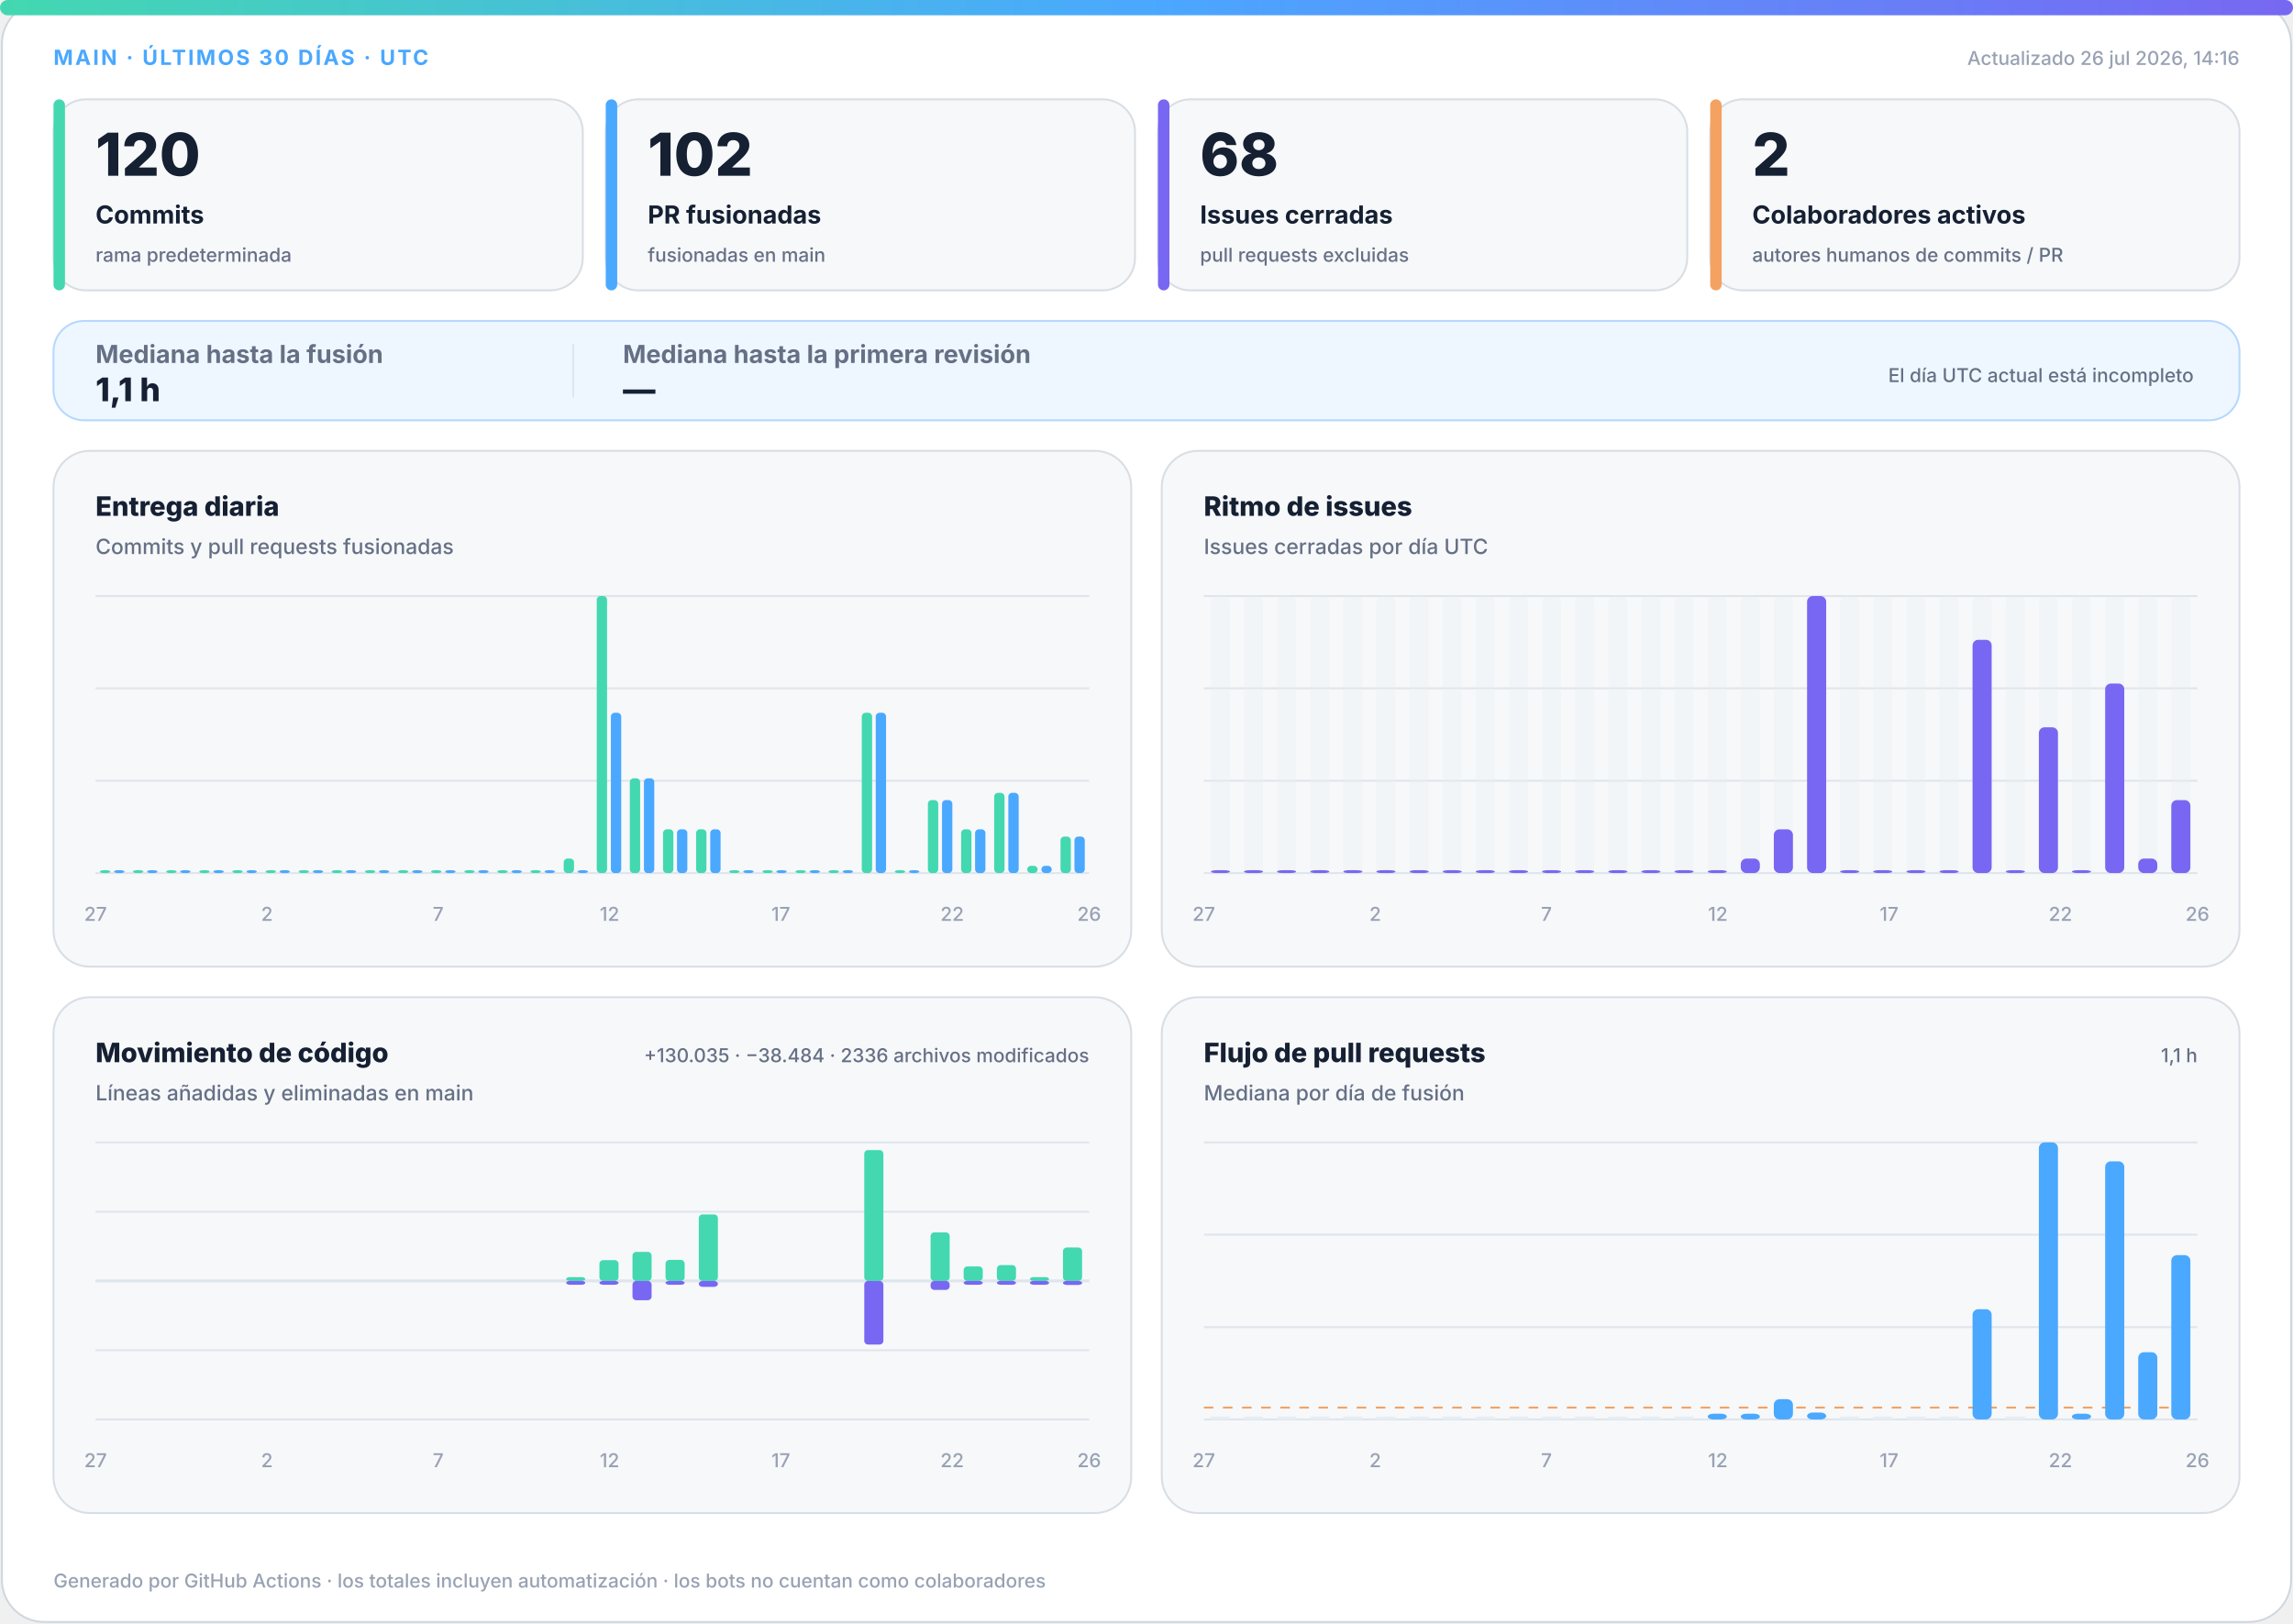
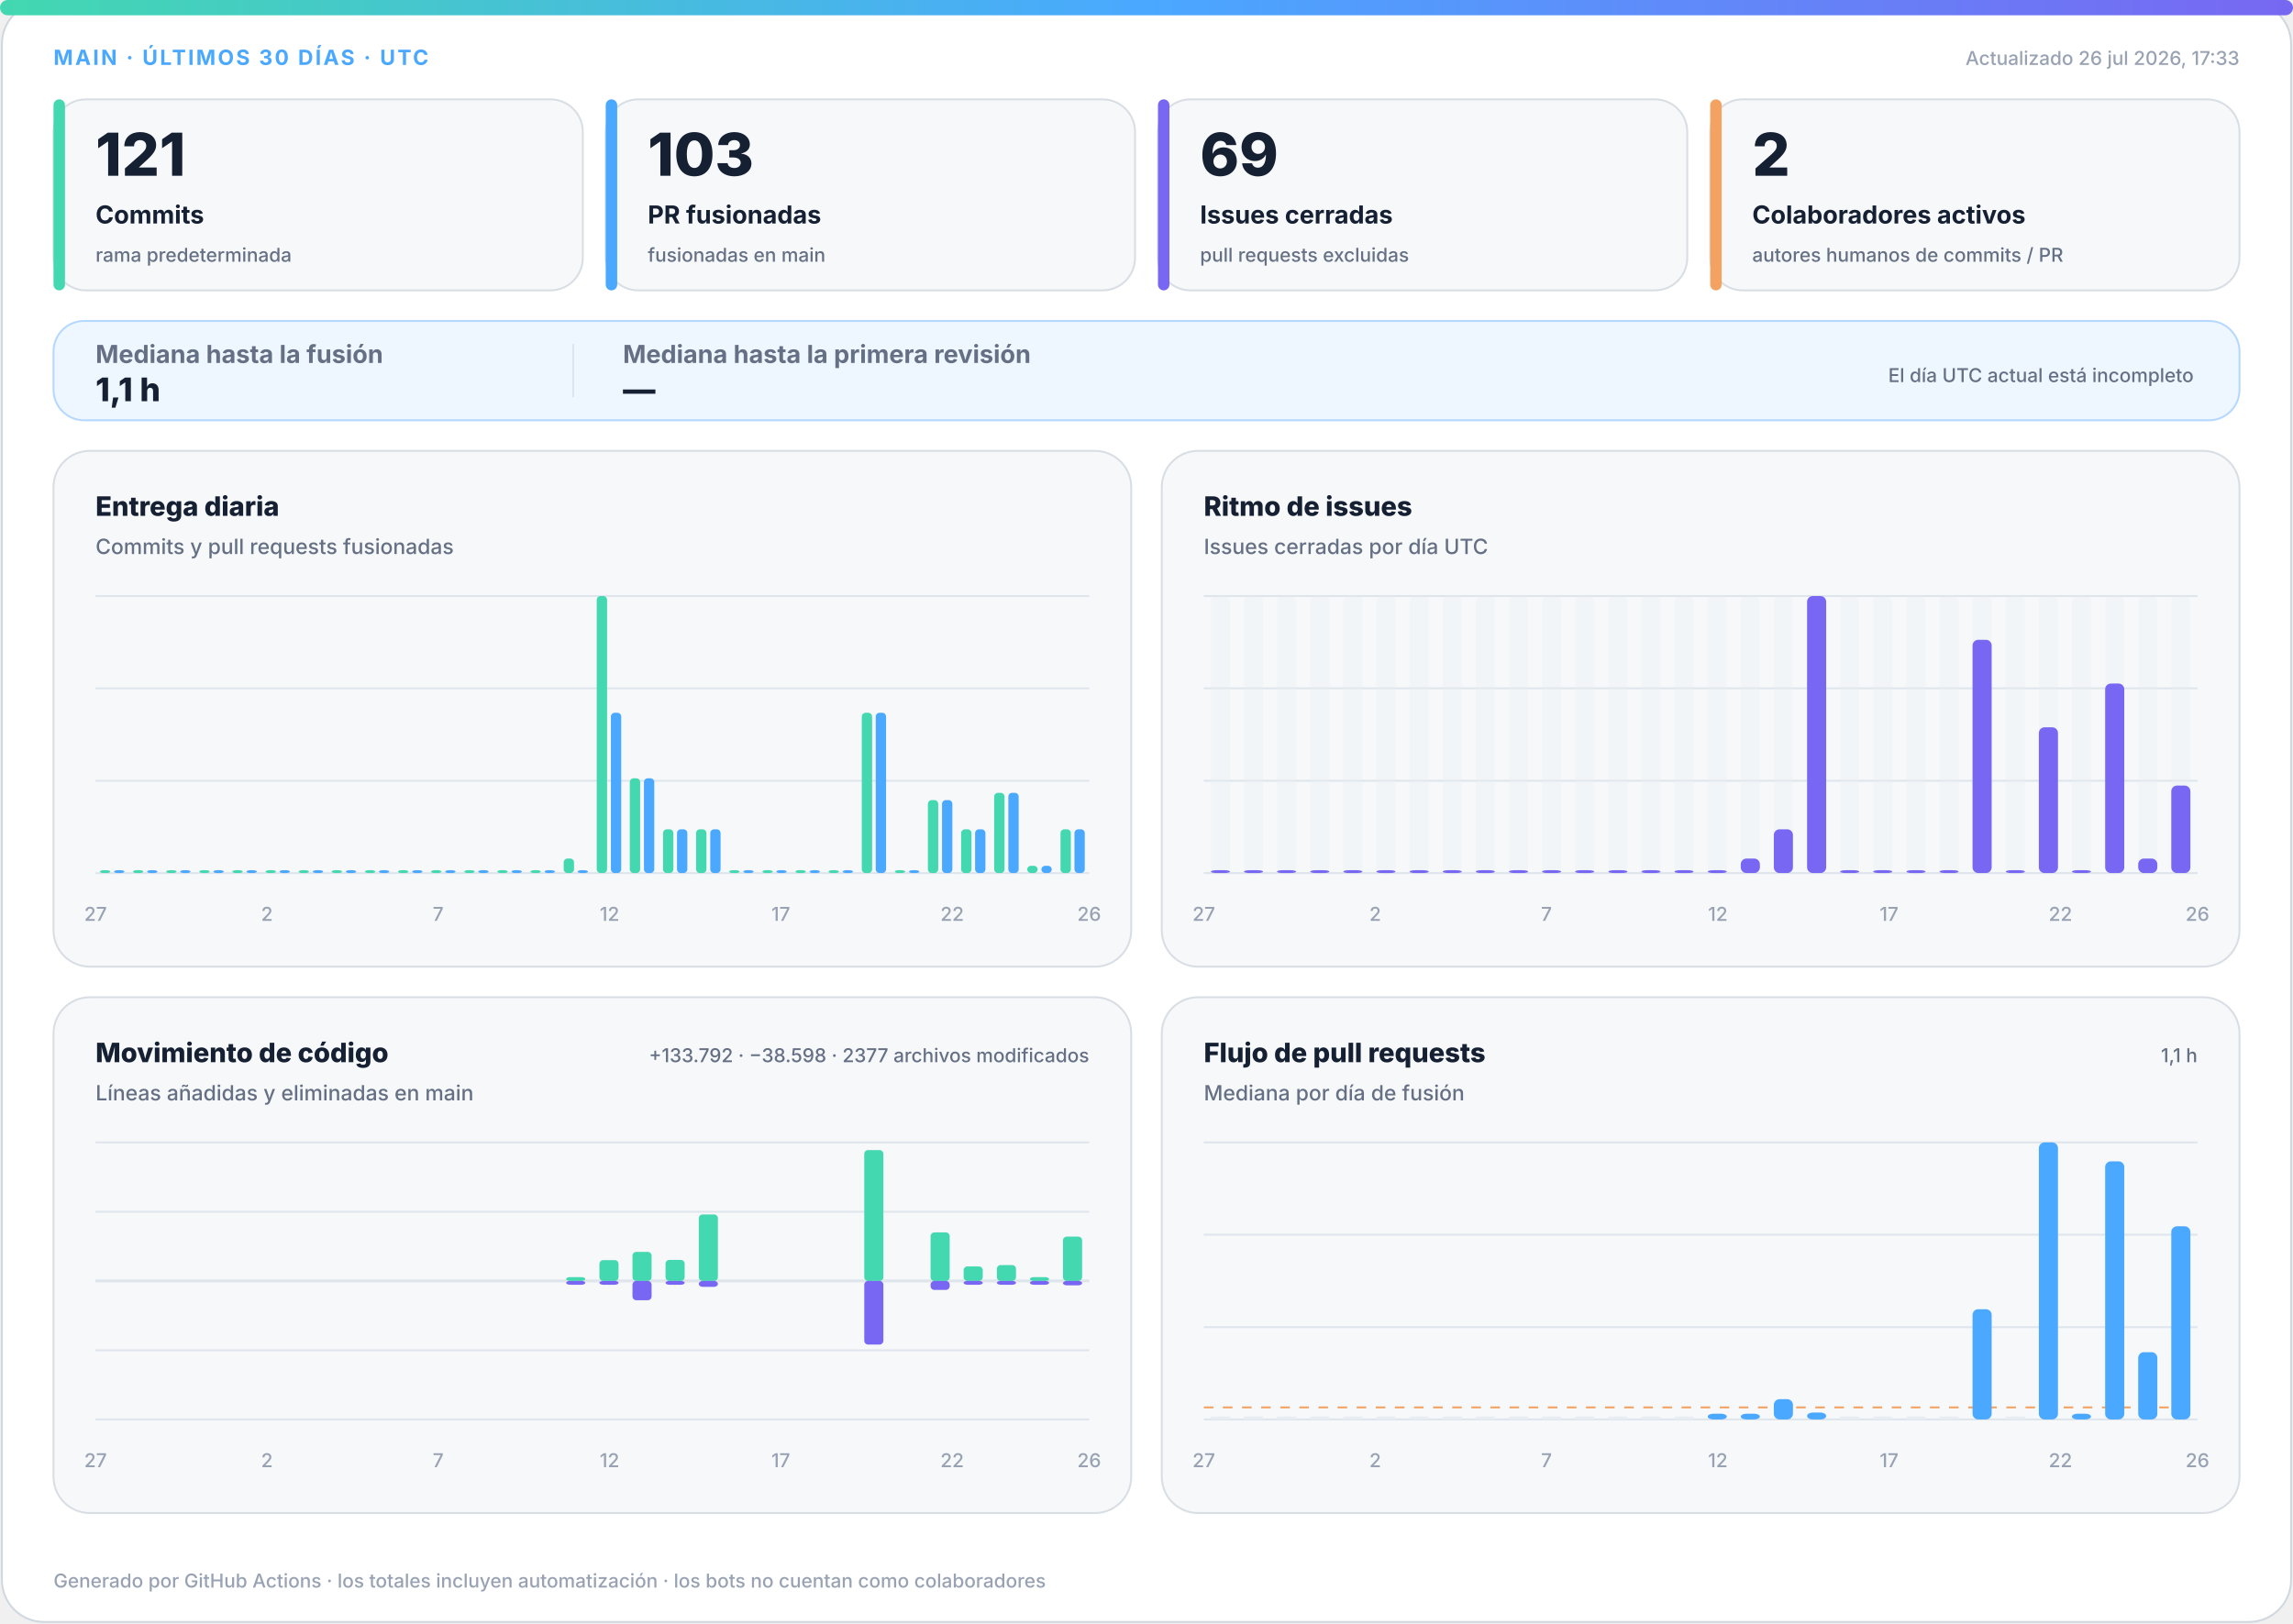
<svg xmlns="http://www.w3.org/2000/svg" width="1200" height="850" viewBox="0 0 1200 850" role="img" aria-labelledby="title desc">
  <defs>
    <linearGradient id="accent" x1="0" y1="0" x2="1" y2="0">
      <stop offset="0%" stop-color="#43d8b0" />
      <stop offset="50%" stop-color="#4aa8ff" />
      <stop offset="100%" stop-color="#7867f2" />
    </linearGradient>
    <linearGradient id="soft" x1="0" y1="0" x2="1" y2="1">
      <stop offset="0%" stop-color="#43d8b0" stop-opacity=".18" />
      <stop offset="100%" stop-color="#7867f2" stop-opacity=".12" />
    </linearGradient>
  </defs>
  <style>
.bg{fill:#fff;stroke:#d0d7de}.surface{fill:#f6f8fa;stroke:#d8dee4}.strong{fill:#eef7ff;stroke:#b6d8ff}.ink{fill:#162033}.muted{fill:#667085}.faint{fill:#98a2b3}.grid{stroke:#dfe5ec}.track{fill:#e7edf3}
.meta{font:750 11px -apple-system,BlinkMacSystemFont,"Segoe UI",sans-serif;letter-spacing:1.1px}.value{font:820 31px -apple-system,BlinkMacSystemFont,"Segoe UI",sans-serif}.label{font:720 13px -apple-system,BlinkMacSystemFont,"Segoe UI",sans-serif}.scope{font:520 10px -apple-system,BlinkMacSystemFont,"Segoe UI",sans-serif}.chart-title{font:760 14px -apple-system,BlinkMacSystemFont,"Segoe UI",sans-serif}.chart-subtitle{font:520 11px -apple-system,BlinkMacSystemFont,"Segoe UI",sans-serif}.small{font:540 10px -apple-system,BlinkMacSystemFont,"Segoe UI",sans-serif}.flow-value{font:780 17px -apple-system,BlinkMacSystemFont,"Segoe UI",sans-serif}
@media(prefers-color-scheme:dark){.bg{fill:#0d1117;stroke:#30363d}.surface{fill:#161b22;stroke:#30363d}.strong{fill:#10263a;stroke:#244d70}.ink{fill:#f0f6fc}.muted{fill:#a7b0bc}.faint{fill:#7d8590}.grid{stroke:#30363d}.track{fill:#27313d}}
</style>
  <rect class="bg" x="1" y="1" width="1198" height="848" rx="22" />
  <rect x="0" y="0" width="1200" height="8" rx="4" fill="url(#accent)" />
  <text class="meta" x="28" y="34" fill="#4aa8ff">MAIN · ÚLTIMOS 30 DÍAS · UTC</text>
-   <text class="small faint" x="1172" y="34" text-anchor="end">Actualizado 26 jul 2026, 14:16</text>
+   <text class="small faint" x="1172" y="34" text-anchor="end">Actualizado 26 jul 2026, 17:33</text>
  <g>
    <rect class="surface" x="28" y="52" width="277" height="100" rx="17" />
    <rect x="28" y="52" width="6" height="100" rx="3" fill="#43d8b0" />
-     <text class="value ink" x="50" y="92" style="font-size:31px">120</text>
+     <text class="value ink" x="50" y="92" style="font-size:31px">121</text>
    <text class="label ink" x="50" y="117" style="font-size:13px">Commits</text>
    <text class="scope muted" x="50" y="137" style="font-size:10px">rama predeterminada</text>
  </g>
  <g>
    <rect class="surface" x="317" y="52" width="277" height="100" rx="17" />
    <rect x="317" y="52" width="6" height="100" rx="3" fill="#4aa8ff" />
-     <text class="value ink" x="339" y="92" style="font-size:31px">102</text>
+     <text class="value ink" x="339" y="92" style="font-size:31px">103</text>
    <text class="label ink" x="339" y="117" style="font-size:13px">PR fusionadas</text>
    <text class="scope muted" x="339" y="137" style="font-size:10px">fusionadas en main</text>
  </g>
  <g>
    <rect class="surface" x="606" y="52" width="277" height="100" rx="17" />
    <rect x="606" y="52" width="6" height="100" rx="3" fill="#7867f2" />
-     <text class="value ink" x="628" y="92" style="font-size:31px">68</text>
+     <text class="value ink" x="628" y="92" style="font-size:31px">69</text>
    <text class="label ink" x="628" y="117" style="font-size:13px">Issues cerradas</text>
    <text class="scope muted" x="628" y="137" style="font-size:10px">pull requests excluidas</text>
  </g>
  <g>
    <rect class="surface" x="895" y="52" width="277" height="100" rx="17" />
    <rect x="895" y="52" width="6" height="100" rx="3" fill="#f4a261" />
    <text class="value ink" x="917" y="92" style="font-size:31px">2</text>
    <text class="label ink" x="917" y="117" style="font-size:13px">Colaboradores activos</text>
    <text class="scope muted" x="917" y="137" style="font-size:10px">autores humanos de commits / PR</text>
  </g>
  <g>
    <rect class="strong" x="28" y="168" width="1144" height="52" rx="16" fill="url(#soft)" />
    <text class="label muted" x="50" y="190">Mediana hasta la fusión</text>
    <text class="flow-value ink" x="50" y="210">1,1 h</text>
    <line class="grid" x1="300" y1="180" x2="300" y2="208" />
    <text class="label muted" x="326" y="190">Mediana hasta la primera revisión</text>
    <text class="flow-value ink" x="326" y="210">—</text>
    <text class="scope muted" x="1148" y="200" text-anchor="end">El día UTC actual está incompleto</text>
  </g>
  <g>
    <rect class="surface" x="28" y="236" width="564" height="270" rx="19" />
    <text class="chart-title ink" x="50" y="270">Entrega diaria</text>
    <text class="chart-subtitle muted" x="50" y="290">Commits y pull requests fusionadas</text>
    <line class="grid" x1="50" y1="312.0" x2="570" y2="312.0" />
    <line class="grid" x1="50" y1="360.3" x2="570" y2="360.3" />
    <line class="grid" x1="50" y1="408.7" x2="570" y2="408.7" />
    <line class="grid" x1="50" y1="457.0" x2="570" y2="457.0" />
    <rect x="52.3" y="455.5" width="5.4" height="1.5" rx="2" fill="#43d8b0" />
    <rect x="59.7" y="455.5" width="5.4" height="1.5" rx="2" fill="#4aa8ff" />
    <rect x="69.6" y="455.5" width="5.4" height="1.5" rx="2" fill="#43d8b0" />
    <rect x="77.0" y="455.5" width="5.4" height="1.5" rx="2" fill="#4aa8ff" />
    <rect x="87.0" y="455.5" width="5.4" height="1.5" rx="2" fill="#43d8b0" />
    <rect x="94.3" y="455.5" width="5.4" height="1.5" rx="2" fill="#4aa8ff" />
    <rect x="104.3" y="455.5" width="5.4" height="1.5" rx="2" fill="#43d8b0" />
    <rect x="111.7" y="455.5" width="5.4" height="1.5" rx="2" fill="#4aa8ff" />
    <rect x="121.6" y="455.5" width="5.4" height="1.5" rx="2" fill="#43d8b0" />
    <rect x="129.0" y="455.5" width="5.4" height="1.5" rx="2" fill="#4aa8ff" />
    <rect x="139.0" y="455.5" width="5.4" height="1.5" rx="2" fill="#43d8b0" />
    <rect x="146.3" y="455.5" width="5.4" height="1.5" rx="2" fill="#4aa8ff" />
    <rect x="156.3" y="455.5" width="5.4" height="1.5" rx="2" fill="#43d8b0" />
    <rect x="163.7" y="455.5" width="5.4" height="1.5" rx="2" fill="#4aa8ff" />
    <rect x="173.6" y="455.5" width="5.4" height="1.5" rx="2" fill="#43d8b0" />
    <rect x="181.0" y="455.5" width="5.4" height="1.5" rx="2" fill="#4aa8ff" />
    <rect x="191.0" y="455.5" width="5.4" height="1.5" rx="2" fill="#43d8b0" />
    <rect x="198.3" y="455.5" width="5.4" height="1.5" rx="2" fill="#4aa8ff" />
    <rect x="208.3" y="455.5" width="5.4" height="1.5" rx="2" fill="#43d8b0" />
    <rect x="215.7" y="455.5" width="5.4" height="1.5" rx="2" fill="#4aa8ff" />
    <rect x="225.6" y="455.5" width="5.4" height="1.5" rx="2" fill="#43d8b0" />
    <rect x="233.0" y="455.5" width="5.4" height="1.5" rx="2" fill="#4aa8ff" />
    <rect x="243.0" y="455.5" width="5.4" height="1.5" rx="2" fill="#43d8b0" />
    <rect x="250.3" y="455.5" width="5.4" height="1.5" rx="2" fill="#4aa8ff" />
    <rect x="260.3" y="455.5" width="5.4" height="1.5" rx="2" fill="#43d8b0" />
    <rect x="267.7" y="455.5" width="5.4" height="1.5" rx="2" fill="#4aa8ff" />
    <rect x="277.6" y="455.5" width="5.4" height="1.5" rx="2" fill="#43d8b0" />
    <rect x="285.0" y="455.5" width="5.4" height="1.5" rx="2" fill="#4aa8ff" />
    <rect x="295.0" y="449.4" width="5.4" height="7.6" rx="2" fill="#43d8b0" />
    <rect x="302.3" y="455.5" width="5.4" height="1.5" rx="2" fill="#4aa8ff" />
    <rect x="312.3" y="312.0" width="5.4" height="145.0" rx="2" fill="#43d8b0" />
    <rect x="319.7" y="373.1" width="5.4" height="83.9" rx="2" fill="#4aa8ff" />
    <rect x="329.6" y="407.4" width="5.4" height="49.6" rx="2" fill="#43d8b0" />
    <rect x="337.0" y="407.4" width="5.4" height="49.6" rx="2" fill="#4aa8ff" />
    <rect x="347.0" y="434.1" width="5.4" height="22.9" rx="2" fill="#43d8b0" />
    <rect x="354.3" y="434.1" width="5.4" height="22.9" rx="2" fill="#4aa8ff" />
    <rect x="364.3" y="434.1" width="5.4" height="22.9" rx="2" fill="#43d8b0" />
    <rect x="371.7" y="434.1" width="5.4" height="22.9" rx="2" fill="#4aa8ff" />
    <rect x="381.6" y="455.5" width="5.4" height="1.5" rx="2" fill="#43d8b0" />
    <rect x="389.0" y="455.5" width="5.4" height="1.5" rx="2" fill="#4aa8ff" />
    <rect x="399.0" y="455.5" width="5.4" height="1.5" rx="2" fill="#43d8b0" />
    <rect x="406.3" y="455.5" width="5.4" height="1.5" rx="2" fill="#4aa8ff" />
    <rect x="416.3" y="455.5" width="5.4" height="1.5" rx="2" fill="#43d8b0" />
    <rect x="423.7" y="455.5" width="5.4" height="1.5" rx="2" fill="#4aa8ff" />
    <rect x="433.6" y="455.5" width="5.4" height="1.5" rx="2" fill="#43d8b0" />
    <rect x="441.0" y="455.5" width="5.4" height="1.5" rx="2" fill="#4aa8ff" />
    <rect x="451.0" y="373.1" width="5.4" height="83.9" rx="2" fill="#43d8b0" />
    <rect x="458.3" y="373.1" width="5.4" height="83.9" rx="2" fill="#4aa8ff" />
    <rect x="468.3" y="455.5" width="5.4" height="1.5" rx="2" fill="#43d8b0" />
    <rect x="475.7" y="455.5" width="5.4" height="1.5" rx="2" fill="#4aa8ff" />
    <rect x="485.6" y="418.8" width="5.4" height="38.2" rx="2" fill="#43d8b0" />
    <rect x="493.0" y="418.8" width="5.4" height="38.2" rx="2" fill="#4aa8ff" />
    <rect x="503.0" y="434.1" width="5.4" height="22.9" rx="2" fill="#43d8b0" />
    <rect x="510.3" y="434.1" width="5.4" height="22.9" rx="2" fill="#4aa8ff" />
    <rect x="520.3" y="415.0" width="5.4" height="42.0" rx="2" fill="#43d8b0" />
    <rect x="527.7" y="415.0" width="5.4" height="42.0" rx="2" fill="#4aa8ff" />
    <rect x="537.6" y="453.2" width="5.4" height="3.8" rx="2" fill="#43d8b0" />
    <rect x="545.0" y="453.2" width="5.4" height="3.8" rx="2" fill="#4aa8ff" />
-     <rect x="555.0" y="437.9" width="5.4" height="19.1" rx="2" fill="#43d8b0" />
-     <rect x="562.3" y="437.9" width="5.4" height="19.1" rx="2" fill="#4aa8ff" />
+     <rect x="555.0" y="434.1" width="5.4" height="22.9" rx="2" fill="#43d8b0" />
+     <rect x="562.3" y="434.1" width="5.4" height="22.9" rx="2" fill="#4aa8ff" />
    <text class="small faint" x="50.0" y="482" text-anchor="middle">27</text>
    <text class="small faint" x="139.7" y="482" text-anchor="middle">2</text>
    <text class="small faint" x="229.3" y="482" text-anchor="middle">7</text>
    <text class="small faint" x="319.0" y="482" text-anchor="middle">12</text>
    <text class="small faint" x="408.6" y="482" text-anchor="middle">17</text>
    <text class="small faint" x="498.3" y="482" text-anchor="middle">22</text>
    <text class="small faint" x="570.0" y="482" text-anchor="middle">26</text>
  </g>
  <g>
    <rect class="surface" x="608" y="236" width="564" height="270" rx="19" />
    <text class="chart-title ink" x="630" y="270">Ritmo de issues</text>
    <text class="chart-subtitle muted" x="630" y="290">Issues cerradas por día UTC</text>
    <line class="grid" x1="630" y1="312.0" x2="1150" y2="312.0" />
    <line class="grid" x1="630" y1="360.3" x2="1150" y2="360.3" />
    <line class="grid" x1="630" y1="408.7" x2="1150" y2="408.7" />
    <line class="grid" x1="630" y1="457.0" x2="1150" y2="457.0" />
    <g>
      <rect class="track" x="633.7" y="312" width="10.0" height="145" rx="3" opacity=".3" />
      <rect x="633.7" y="455.5" width="10.0" height="1.5" rx="3" fill="#7867f2" />
    </g>
    <g>
      <rect class="track" x="651.0" y="312" width="10.0" height="145" rx="3" opacity=".3" />
      <rect x="651.0" y="455.5" width="10.0" height="1.5" rx="3" fill="#7867f2" />
    </g>
    <g>
      <rect class="track" x="668.3" y="312" width="10.0" height="145" rx="3" opacity=".3" />
      <rect x="668.3" y="455.5" width="10.0" height="1.5" rx="3" fill="#7867f2" />
    </g>
    <g>
      <rect class="track" x="685.7" y="312" width="10.0" height="145" rx="3" opacity=".3" />
      <rect x="685.7" y="455.5" width="10.0" height="1.5" rx="3" fill="#7867f2" />
    </g>
    <g>
      <rect class="track" x="703.0" y="312" width="10.0" height="145" rx="3" opacity=".3" />
      <rect x="703.0" y="455.5" width="10.0" height="1.5" rx="3" fill="#7867f2" />
    </g>
    <g>
      <rect class="track" x="720.3" y="312" width="10.0" height="145" rx="3" opacity=".3" />
      <rect x="720.3" y="455.5" width="10.0" height="1.5" rx="3" fill="#7867f2" />
    </g>
    <g>
      <rect class="track" x="737.7" y="312" width="10.0" height="145" rx="3" opacity=".3" />
      <rect x="737.7" y="455.5" width="10.0" height="1.5" rx="3" fill="#7867f2" />
    </g>
    <g>
      <rect class="track" x="755.0" y="312" width="10.0" height="145" rx="3" opacity=".3" />
      <rect x="755.0" y="455.5" width="10.0" height="1.5" rx="3" fill="#7867f2" />
    </g>
    <g>
      <rect class="track" x="772.3" y="312" width="10.0" height="145" rx="3" opacity=".3" />
      <rect x="772.3" y="455.5" width="10.0" height="1.5" rx="3" fill="#7867f2" />
    </g>
    <g>
      <rect class="track" x="789.7" y="312" width="10.0" height="145" rx="3" opacity=".3" />
      <rect x="789.7" y="455.5" width="10.0" height="1.5" rx="3" fill="#7867f2" />
    </g>
    <g>
      <rect class="track" x="807.0" y="312" width="10.0" height="145" rx="3" opacity=".3" />
      <rect x="807.0" y="455.5" width="10.0" height="1.5" rx="3" fill="#7867f2" />
    </g>
    <g>
      <rect class="track" x="824.3" y="312" width="10.0" height="145" rx="3" opacity=".3" />
      <rect x="824.3" y="455.5" width="10.0" height="1.5" rx="3" fill="#7867f2" />
    </g>
    <g>
      <rect class="track" x="841.7" y="312" width="10.0" height="145" rx="3" opacity=".3" />
      <rect x="841.7" y="455.5" width="10.0" height="1.5" rx="3" fill="#7867f2" />
    </g>
    <g>
      <rect class="track" x="859.0" y="312" width="10.0" height="145" rx="3" opacity=".3" />
      <rect x="859.0" y="455.5" width="10.0" height="1.5" rx="3" fill="#7867f2" />
    </g>
    <g>
      <rect class="track" x="876.3" y="312" width="10.0" height="145" rx="3" opacity=".3" />
      <rect x="876.3" y="455.5" width="10.0" height="1.5" rx="3" fill="#7867f2" />
    </g>
    <g>
      <rect class="track" x="893.7" y="312" width="10.0" height="145" rx="3" opacity=".3" />
      <rect x="893.7" y="455.5" width="10.0" height="1.5" rx="3" fill="#7867f2" />
    </g>
    <g>
      <rect class="track" x="911.0" y="312" width="10.0" height="145" rx="3" opacity=".3" />
      <rect x="911.0" y="449.4" width="10.0" height="7.6" rx="3" fill="#7867f2" />
    </g>
    <g>
      <rect class="track" x="928.3" y="312" width="10.0" height="145" rx="3" opacity=".3" />
      <rect x="928.3" y="434.1" width="10.0" height="22.9" rx="3" fill="#7867f2" />
    </g>
    <g>
      <rect class="track" x="945.7" y="312" width="10.0" height="145" rx="3" opacity=".3" />
      <rect x="945.7" y="312.0" width="10.0" height="145.0" rx="3" fill="#7867f2" />
    </g>
    <g>
      <rect class="track" x="963.0" y="312" width="10.0" height="145" rx="3" opacity=".3" />
      <rect x="963.0" y="455.5" width="10.0" height="1.5" rx="3" fill="#7867f2" />
    </g>
    <g>
      <rect class="track" x="980.3" y="312" width="10.0" height="145" rx="3" opacity=".3" />
      <rect x="980.3" y="455.5" width="10.0" height="1.5" rx="3" fill="#7867f2" />
    </g>
    <g>
      <rect class="track" x="997.7" y="312" width="10.0" height="145" rx="3" opacity=".3" />
      <rect x="997.7" y="455.5" width="10.0" height="1.5" rx="3" fill="#7867f2" />
    </g>
    <g>
      <rect class="track" x="1015.0" y="312" width="10.0" height="145" rx="3" opacity=".3" />
      <rect x="1015.0" y="455.5" width="10.0" height="1.5" rx="3" fill="#7867f2" />
    </g>
    <g>
      <rect class="track" x="1032.3" y="312" width="10.0" height="145" rx="3" opacity=".3" />
      <rect x="1032.3" y="334.9" width="10.0" height="122.1" rx="3" fill="#7867f2" />
    </g>
    <g>
      <rect class="track" x="1049.7" y="312" width="10.0" height="145" rx="3" opacity=".3" />
      <rect x="1049.7" y="455.5" width="10.0" height="1.5" rx="3" fill="#7867f2" />
    </g>
    <g>
      <rect class="track" x="1067.0" y="312" width="10.0" height="145" rx="3" opacity=".3" />
      <rect x="1067.0" y="380.7" width="10.0" height="76.3" rx="3" fill="#7867f2" />
    </g>
    <g>
      <rect class="track" x="1084.3" y="312" width="10.0" height="145" rx="3" opacity=".3" />
      <rect x="1084.3" y="455.5" width="10.0" height="1.5" rx="3" fill="#7867f2" />
    </g>
    <g>
      <rect class="track" x="1101.7" y="312" width="10.0" height="145" rx="3" opacity=".3" />
      <rect x="1101.7" y="357.8" width="10.0" height="99.2" rx="3" fill="#7867f2" />
    </g>
    <g>
      <rect class="track" x="1119.0" y="312" width="10.0" height="145" rx="3" opacity=".3" />
      <rect x="1119.0" y="449.4" width="10.0" height="7.6" rx="3" fill="#7867f2" />
    </g>
    <g>
      <rect class="track" x="1136.3" y="312" width="10.0" height="145" rx="3" opacity=".3" />
-       <rect x="1136.3" y="418.8" width="10.0" height="38.2" rx="3" fill="#7867f2" />
+       <rect x="1136.3" y="411.2" width="10.0" height="45.8" rx="3" fill="#7867f2" />
    </g>
    <text class="small faint" x="630.0" y="482" text-anchor="middle">27</text>
    <text class="small faint" x="719.7" y="482" text-anchor="middle">2</text>
    <text class="small faint" x="809.3" y="482" text-anchor="middle">7</text>
    <text class="small faint" x="899.0" y="482" text-anchor="middle">12</text>
    <text class="small faint" x="988.6" y="482" text-anchor="middle">17</text>
    <text class="small faint" x="1078.3" y="482" text-anchor="middle">22</text>
    <text class="small faint" x="1150.0" y="482" text-anchor="middle">26</text>
  </g>
  <g>
    <rect class="surface" x="28" y="522" width="564" height="270" rx="19" />
    <text class="chart-title ink" x="50" y="556">Movimiento de código</text>
    <text class="chart-subtitle muted" x="50" y="576">Líneas añadidas y eliminadas en main</text>
-     <text class="small muted" x="570" y="556" text-anchor="end">+130.035 · −38.484 · 2336 archivos modificados</text>
+     <text class="small muted" x="570" y="556" text-anchor="end">+133.792 · −38.598 · 2377 archivos modificados</text>
    <line class="grid" x1="50" y1="598.0" x2="570" y2="598.0" />
    <line class="grid" x1="50" y1="634.3" x2="570" y2="634.3" />
    <line class="grid" x1="50" y1="670.5" x2="570" y2="670.5" />
    <line class="grid" x1="50" y1="706.8" x2="570" y2="706.8" />
    <line class="grid" x1="50" y1="743.0" x2="570" y2="743.0" />
    <line class="grid" x1="50" y1="670.5" x2="570" y2="670.5" stroke-width="1.5" />
    <rect x="53.7" y="670.5" width="10.0" height="0.0" rx="2" fill="#43d8b0" />
    <rect x="53.7" y="670.5" width="10.0" height="0.0" rx="2" fill="#7867f2" />
    <rect x="71.0" y="670.5" width="10.0" height="0.0" rx="2" fill="#43d8b0" />
    <rect x="71.0" y="670.5" width="10.0" height="0.0" rx="2" fill="#7867f2" />
    <rect x="88.3" y="670.5" width="10.0" height="0.0" rx="2" fill="#43d8b0" />
    <rect x="88.3" y="670.5" width="10.0" height="0.0" rx="2" fill="#7867f2" />
    <rect x="105.7" y="670.5" width="10.0" height="0.0" rx="2" fill="#43d8b0" />
    <rect x="105.7" y="670.5" width="10.0" height="0.0" rx="2" fill="#7867f2" />
    <rect x="123.0" y="670.5" width="10.0" height="0.0" rx="2" fill="#43d8b0" />
    <rect x="123.0" y="670.5" width="10.0" height="0.0" rx="2" fill="#7867f2" />
    <rect x="140.3" y="670.5" width="10.0" height="0.0" rx="2" fill="#43d8b0" />
    <rect x="140.3" y="670.5" width="10.0" height="0.0" rx="2" fill="#7867f2" />
    <rect x="157.7" y="670.5" width="10.0" height="0.0" rx="2" fill="#43d8b0" />
    <rect x="157.7" y="670.5" width="10.0" height="0.0" rx="2" fill="#7867f2" />
    <rect x="175.0" y="670.5" width="10.0" height="0.0" rx="2" fill="#43d8b0" />
    <rect x="175.0" y="670.5" width="10.0" height="0.0" rx="2" fill="#7867f2" />
    <rect x="192.3" y="670.5" width="10.0" height="0.0" rx="2" fill="#43d8b0" />
    <rect x="192.3" y="670.5" width="10.0" height="0.0" rx="2" fill="#7867f2" />
    <rect x="209.7" y="670.5" width="10.0" height="0.0" rx="2" fill="#43d8b0" />
    <rect x="209.7" y="670.5" width="10.0" height="0.0" rx="2" fill="#7867f2" />
    <rect x="227.0" y="670.5" width="10.0" height="0.0" rx="2" fill="#43d8b0" />
    <rect x="227.0" y="670.5" width="10.0" height="0.0" rx="2" fill="#7867f2" />
    <rect x="244.3" y="670.5" width="10.0" height="0.0" rx="2" fill="#43d8b0" />
    <rect x="244.3" y="670.5" width="10.0" height="0.0" rx="2" fill="#7867f2" />
    <rect x="261.7" y="670.5" width="10.0" height="0.0" rx="2" fill="#43d8b0" />
    <rect x="261.7" y="670.5" width="10.0" height="0.0" rx="2" fill="#7867f2" />
    <rect x="279.0" y="670.5" width="10.0" height="0.0" rx="2" fill="#43d8b0" />
    <rect x="279.0" y="670.5" width="10.0" height="0.0" rx="2" fill="#7867f2" />
    <rect x="296.3" y="668.5" width="10.0" height="2.0" rx="2" fill="#43d8b0" />
    <rect x="296.3" y="670.5" width="10.0" height="2.0" rx="2" fill="#7867f2" />
    <rect x="313.7" y="659.6" width="10.0" height="10.9" rx="2" fill="#43d8b0" />
    <rect x="313.7" y="670.5" width="10.0" height="2.0" rx="2" fill="#7867f2" />
    <rect x="331.0" y="655.3" width="10.0" height="15.2" rx="2" fill="#43d8b0" />
    <rect x="331.0" y="670.5" width="10.0" height="10.1" rx="2" fill="#7867f2" />
    <rect x="348.3" y="659.5" width="10.0" height="11.0" rx="2" fill="#43d8b0" />
    <rect x="348.3" y="670.5" width="10.0" height="2.0" rx="2" fill="#7867f2" />
    <rect x="365.7" y="635.7" width="10.0" height="34.8" rx="2" fill="#43d8b0" />
    <rect x="365.7" y="670.5" width="10.0" height="3.1" rx="2" fill="#7867f2" />
    <rect x="383.0" y="670.5" width="10.0" height="0.0" rx="2" fill="#43d8b0" />
    <rect x="383.0" y="670.5" width="10.0" height="0.0" rx="2" fill="#7867f2" />
    <rect x="400.3" y="670.5" width="10.0" height="0.0" rx="2" fill="#43d8b0" />
    <rect x="400.3" y="670.5" width="10.0" height="0.0" rx="2" fill="#7867f2" />
    <rect x="417.7" y="670.5" width="10.0" height="0.0" rx="2" fill="#43d8b0" />
    <rect x="417.7" y="670.5" width="10.0" height="0.0" rx="2" fill="#7867f2" />
    <rect x="435.0" y="670.5" width="10.0" height="0.0" rx="2" fill="#43d8b0" />
    <rect x="435.0" y="670.5" width="10.0" height="0.0" rx="2" fill="#7867f2" />
    <rect x="452.3" y="602.0" width="10.0" height="68.5" rx="2" fill="#43d8b0" />
    <rect x="452.3" y="670.5" width="10.0" height="33.3" rx="2" fill="#7867f2" />
    <rect x="469.7" y="670.5" width="10.0" height="0.0" rx="2" fill="#43d8b0" />
    <rect x="469.7" y="670.5" width="10.0" height="0.0" rx="2" fill="#7867f2" />
    <rect x="487.0" y="645.1" width="10.0" height="25.4" rx="2" fill="#43d8b0" />
    <rect x="487.0" y="670.5" width="10.0" height="4.7" rx="2" fill="#7867f2" />
    <rect x="504.3" y="662.9" width="10.0" height="7.6" rx="2" fill="#43d8b0" />
    <rect x="504.3" y="670.5" width="10.0" height="2.0" rx="2" fill="#7867f2" />
    <rect x="521.7" y="662.2" width="10.0" height="8.3" rx="2" fill="#43d8b0" />
    <rect x="521.7" y="670.5" width="10.0" height="2.0" rx="2" fill="#7867f2" />
    <rect x="539.0" y="668.5" width="10.0" height="2.0" rx="2" fill="#43d8b0" />
    <rect x="539.0" y="670.5" width="10.0" height="2.0" rx="2" fill="#7867f2" />
-     <rect x="556.3" y="653.0" width="10.0" height="17.5" rx="2" fill="#43d8b0" />
-     <rect x="556.3" y="670.5" width="10.0" height="2.1" rx="2" fill="#7867f2" />
+     <rect x="556.3" y="647.3" width="10.0" height="23.2" rx="2" fill="#43d8b0" />
+     <rect x="556.3" y="670.5" width="10.0" height="2.3" rx="2" fill="#7867f2" />
    <text class="small faint" x="50.0" y="768" text-anchor="middle">27</text>
    <text class="small faint" x="139.7" y="768" text-anchor="middle">2</text>
    <text class="small faint" x="229.3" y="768" text-anchor="middle">7</text>
    <text class="small faint" x="319.0" y="768" text-anchor="middle">12</text>
    <text class="small faint" x="408.6" y="768" text-anchor="middle">17</text>
    <text class="small faint" x="498.3" y="768" text-anchor="middle">22</text>
    <text class="small faint" x="570.0" y="768" text-anchor="middle">26</text>
  </g>
  <g>
    <rect class="surface" x="608" y="522" width="564" height="270" rx="19" />
    <text class="chart-title ink" x="630" y="556">Flujo de pull requests</text>
    <text class="chart-subtitle muted" x="630" y="576">Mediana por día de fusión</text>
    <text class="small muted" x="1150" y="556" text-anchor="end">1,1 h</text>
    <line class="grid" x1="630" y1="598.0" x2="1150" y2="598.0" />
    <line class="grid" x1="630" y1="646.3" x2="1150" y2="646.3" />
    <line class="grid" x1="630" y1="694.7" x2="1150" y2="694.7" />
    <line class="grid" x1="630" y1="743.0" x2="1150" y2="743.0" />
-     <line x1="630" y1="736.8" x2="1150" y2="736.8" stroke="#f4a261" stroke-dasharray="5 5" />
+     <line x1="630" y1="736.7" x2="1150" y2="736.7" stroke="#f4a261" stroke-dasharray="5 5" />
    <rect class="track" x="633.7" y="741.5" width="10.0" height="1.5" />
    <rect class="track" x="651.0" y="741.5" width="10.0" height="1.5" />
    <rect class="track" x="668.3" y="741.5" width="10.0" height="1.5" />
    <rect class="track" x="685.7" y="741.5" width="10.0" height="1.5" />
    <rect class="track" x="703.0" y="741.5" width="10.0" height="1.5" />
    <rect class="track" x="720.3" y="741.5" width="10.0" height="1.5" />
    <rect class="track" x="737.7" y="741.5" width="10.0" height="1.5" />
    <rect class="track" x="755.0" y="741.5" width="10.0" height="1.5" />
    <rect class="track" x="772.3" y="741.5" width="10.0" height="1.5" />
    <rect class="track" x="789.7" y="741.5" width="10.0" height="1.5" />
    <rect class="track" x="807.0" y="741.5" width="10.0" height="1.5" />
    <rect class="track" x="824.3" y="741.5" width="10.0" height="1.5" />
    <rect class="track" x="841.7" y="741.5" width="10.0" height="1.5" />
    <rect class="track" x="859.0" y="741.5" width="10.0" height="1.5" />
    <rect class="track" x="876.3" y="741.5" width="10.0" height="1.5" />
    <rect x="893.7" y="740.0" width="10.0" height="3.0" rx="3" fill="#4aa8ff" />
    <rect x="911.0" y="740.0" width="10.0" height="3.0" rx="3" fill="#4aa8ff" />
    <rect x="928.3" y="732.4" width="10.0" height="10.6" rx="3" fill="#4aa8ff" />
    <rect x="945.7" y="739.4" width="10.0" height="3.6" rx="3" fill="#4aa8ff" />
    <rect class="track" x="963.0" y="741.5" width="10.0" height="1.5" />
    <rect class="track" x="980.3" y="741.5" width="10.0" height="1.5" />
    <rect class="track" x="997.7" y="741.5" width="10.0" height="1.5" />
    <rect class="track" x="1015.0" y="741.5" width="10.0" height="1.5" />
    <rect x="1032.3" y="685.3" width="10.0" height="57.7" rx="3" fill="#4aa8ff" />
    <rect class="track" x="1049.7" y="741.5" width="10.0" height="1.5" />
    <rect x="1067.0" y="598.0" width="10.0" height="145.0" rx="3" fill="#4aa8ff" />
    <rect x="1084.3" y="740.0" width="10.0" height="3.0" rx="3" fill="#4aa8ff" />
    <rect x="1101.7" y="607.9" width="10.0" height="135.1" rx="3" fill="#4aa8ff" />
    <rect x="1119.0" y="707.8" width="10.0" height="35.2" rx="3" fill="#4aa8ff" />
-     <rect x="1136.3" y="657.0" width="10.0" height="86.0" rx="3" fill="#4aa8ff" />
+     <rect x="1136.3" y="641.9" width="10.0" height="101.1" rx="3" fill="#4aa8ff" />
    <text class="small faint" x="630.0" y="768" text-anchor="middle">27</text>
    <text class="small faint" x="719.7" y="768" text-anchor="middle">2</text>
    <text class="small faint" x="809.3" y="768" text-anchor="middle">7</text>
    <text class="small faint" x="899.0" y="768" text-anchor="middle">12</text>
    <text class="small faint" x="988.6" y="768" text-anchor="middle">17</text>
    <text class="small faint" x="1078.3" y="768" text-anchor="middle">22</text>
    <text class="small faint" x="1150.0" y="768" text-anchor="middle">26</text>
  </g>
  <text class="small faint" x="28" y="831">Generado por GitHub Actions · los totales incluyen automatización · los bots no cuentan como colaboradores</text>
</svg>
